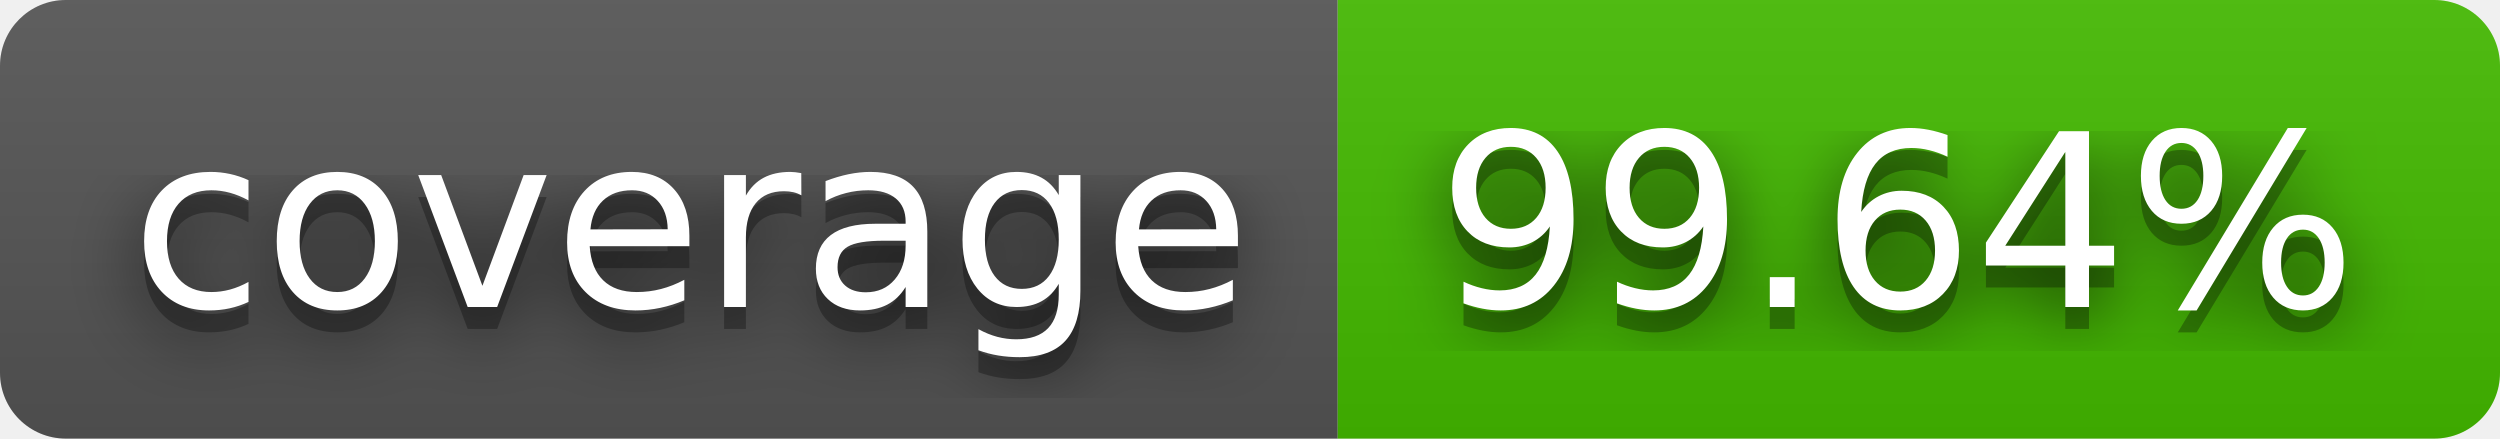
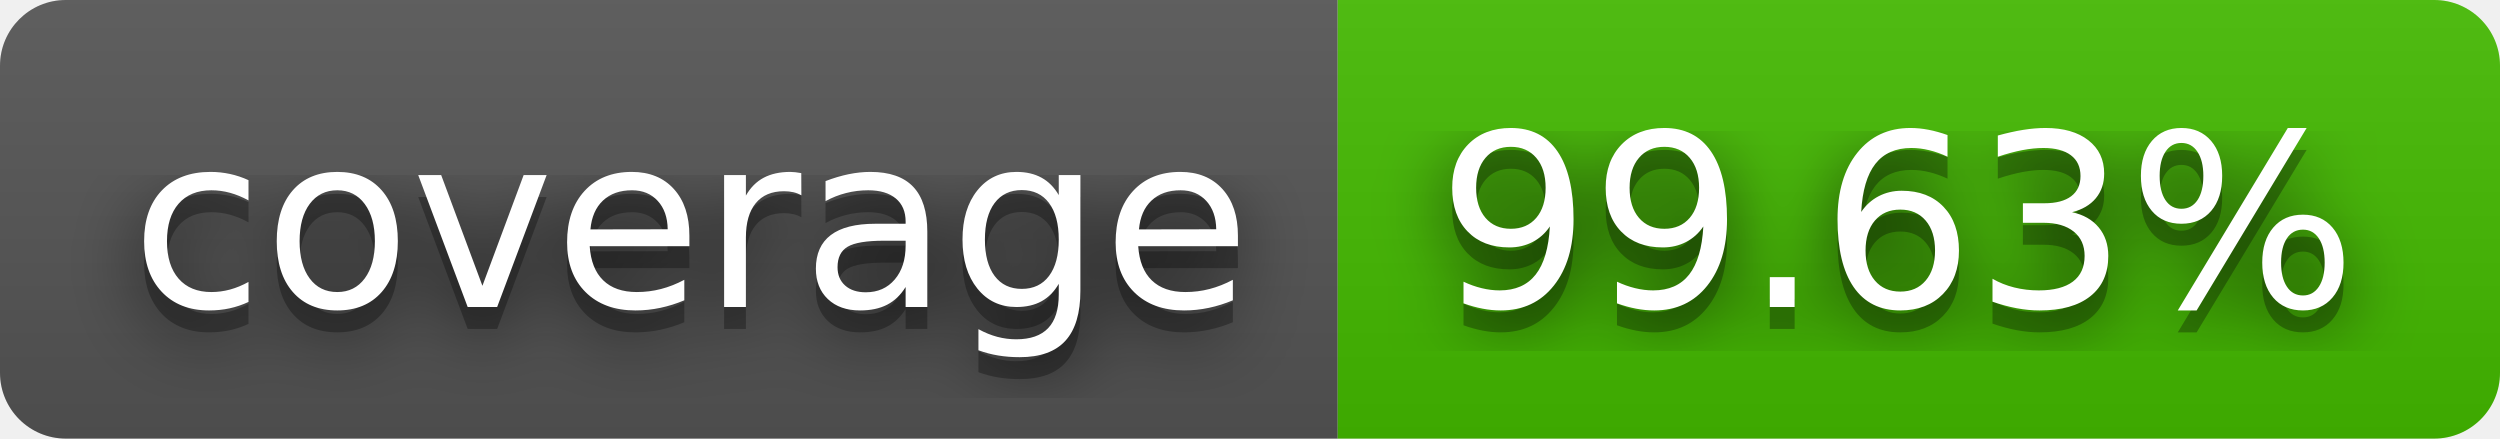
- <svg xmlns="http://www.w3.org/2000/svg" width="114" height="20" role="img" aria-label="coverage: 99.64%">
+ <svg xmlns="http://www.w3.org/2000/svg" width="114" height="20" role="img" aria-label="coverage: 99.63%">
  <filter id="blur">
    <feGaussianBlur stdDeviation="16" />
  </filter>
  <linearGradient id="s" x2="0" y2="100%">
    <stop offset="0" stop-color="#bbb" stop-opacity=".1" />
    <stop offset="1" stop-opacity=".1" />
  </linearGradient>
  <clipPath id="r">
    <rect width="114" height="20" rx="3" />
  </clipPath>
  <g clip-path="url(#r)">
    <rect width="61" height="20" fill="#555" />
    <rect x="61" width="53" height="20" fill="#4b0" />
    <rect width="114" height="20" fill="url(#s)" />
  </g>
  <g fill="#fff" text-anchor="middle" font-family="Verdana,Geneva,DejaVu Sans,sans-serif" text-rendering="geometricPrecision" font-size="110">
    <g transform="scale(.1)">
      <g aria-hidden="true" fill="#010101">
        <text x="315" y="150" fill-opacity=".8" filter="url(#blur)" textLength="510">coverage</text>
        <text x="315" y="150" fill-opacity=".3" textLength="510">coverage</text>
      </g>
      <text x="315" y="140" textLength="510">coverage</text>
    </g>
    <g transform="scale(.1)">
      <g aria-hidden="true" fill="#010101">
-         <text x="865" y="150" fill-opacity=".8" filter="url(#blur)" textLength="430">99.64%</text>
-         <text x="865" y="150" fill-opacity=".3" textLength="430">99.64%</text>
+         <text x="865" y="150" fill-opacity=".8" filter="url(#blur)" textLength="430">99.63%</text>
+         <text x="865" y="150" fill-opacity=".3" textLength="430">99.63%</text>
      </g>
-       <text x="865" y="140" textLength="430">99.64%</text>
+       <text x="865" y="140" textLength="430">99.63%</text>
    </g>
  </g>
</svg>
